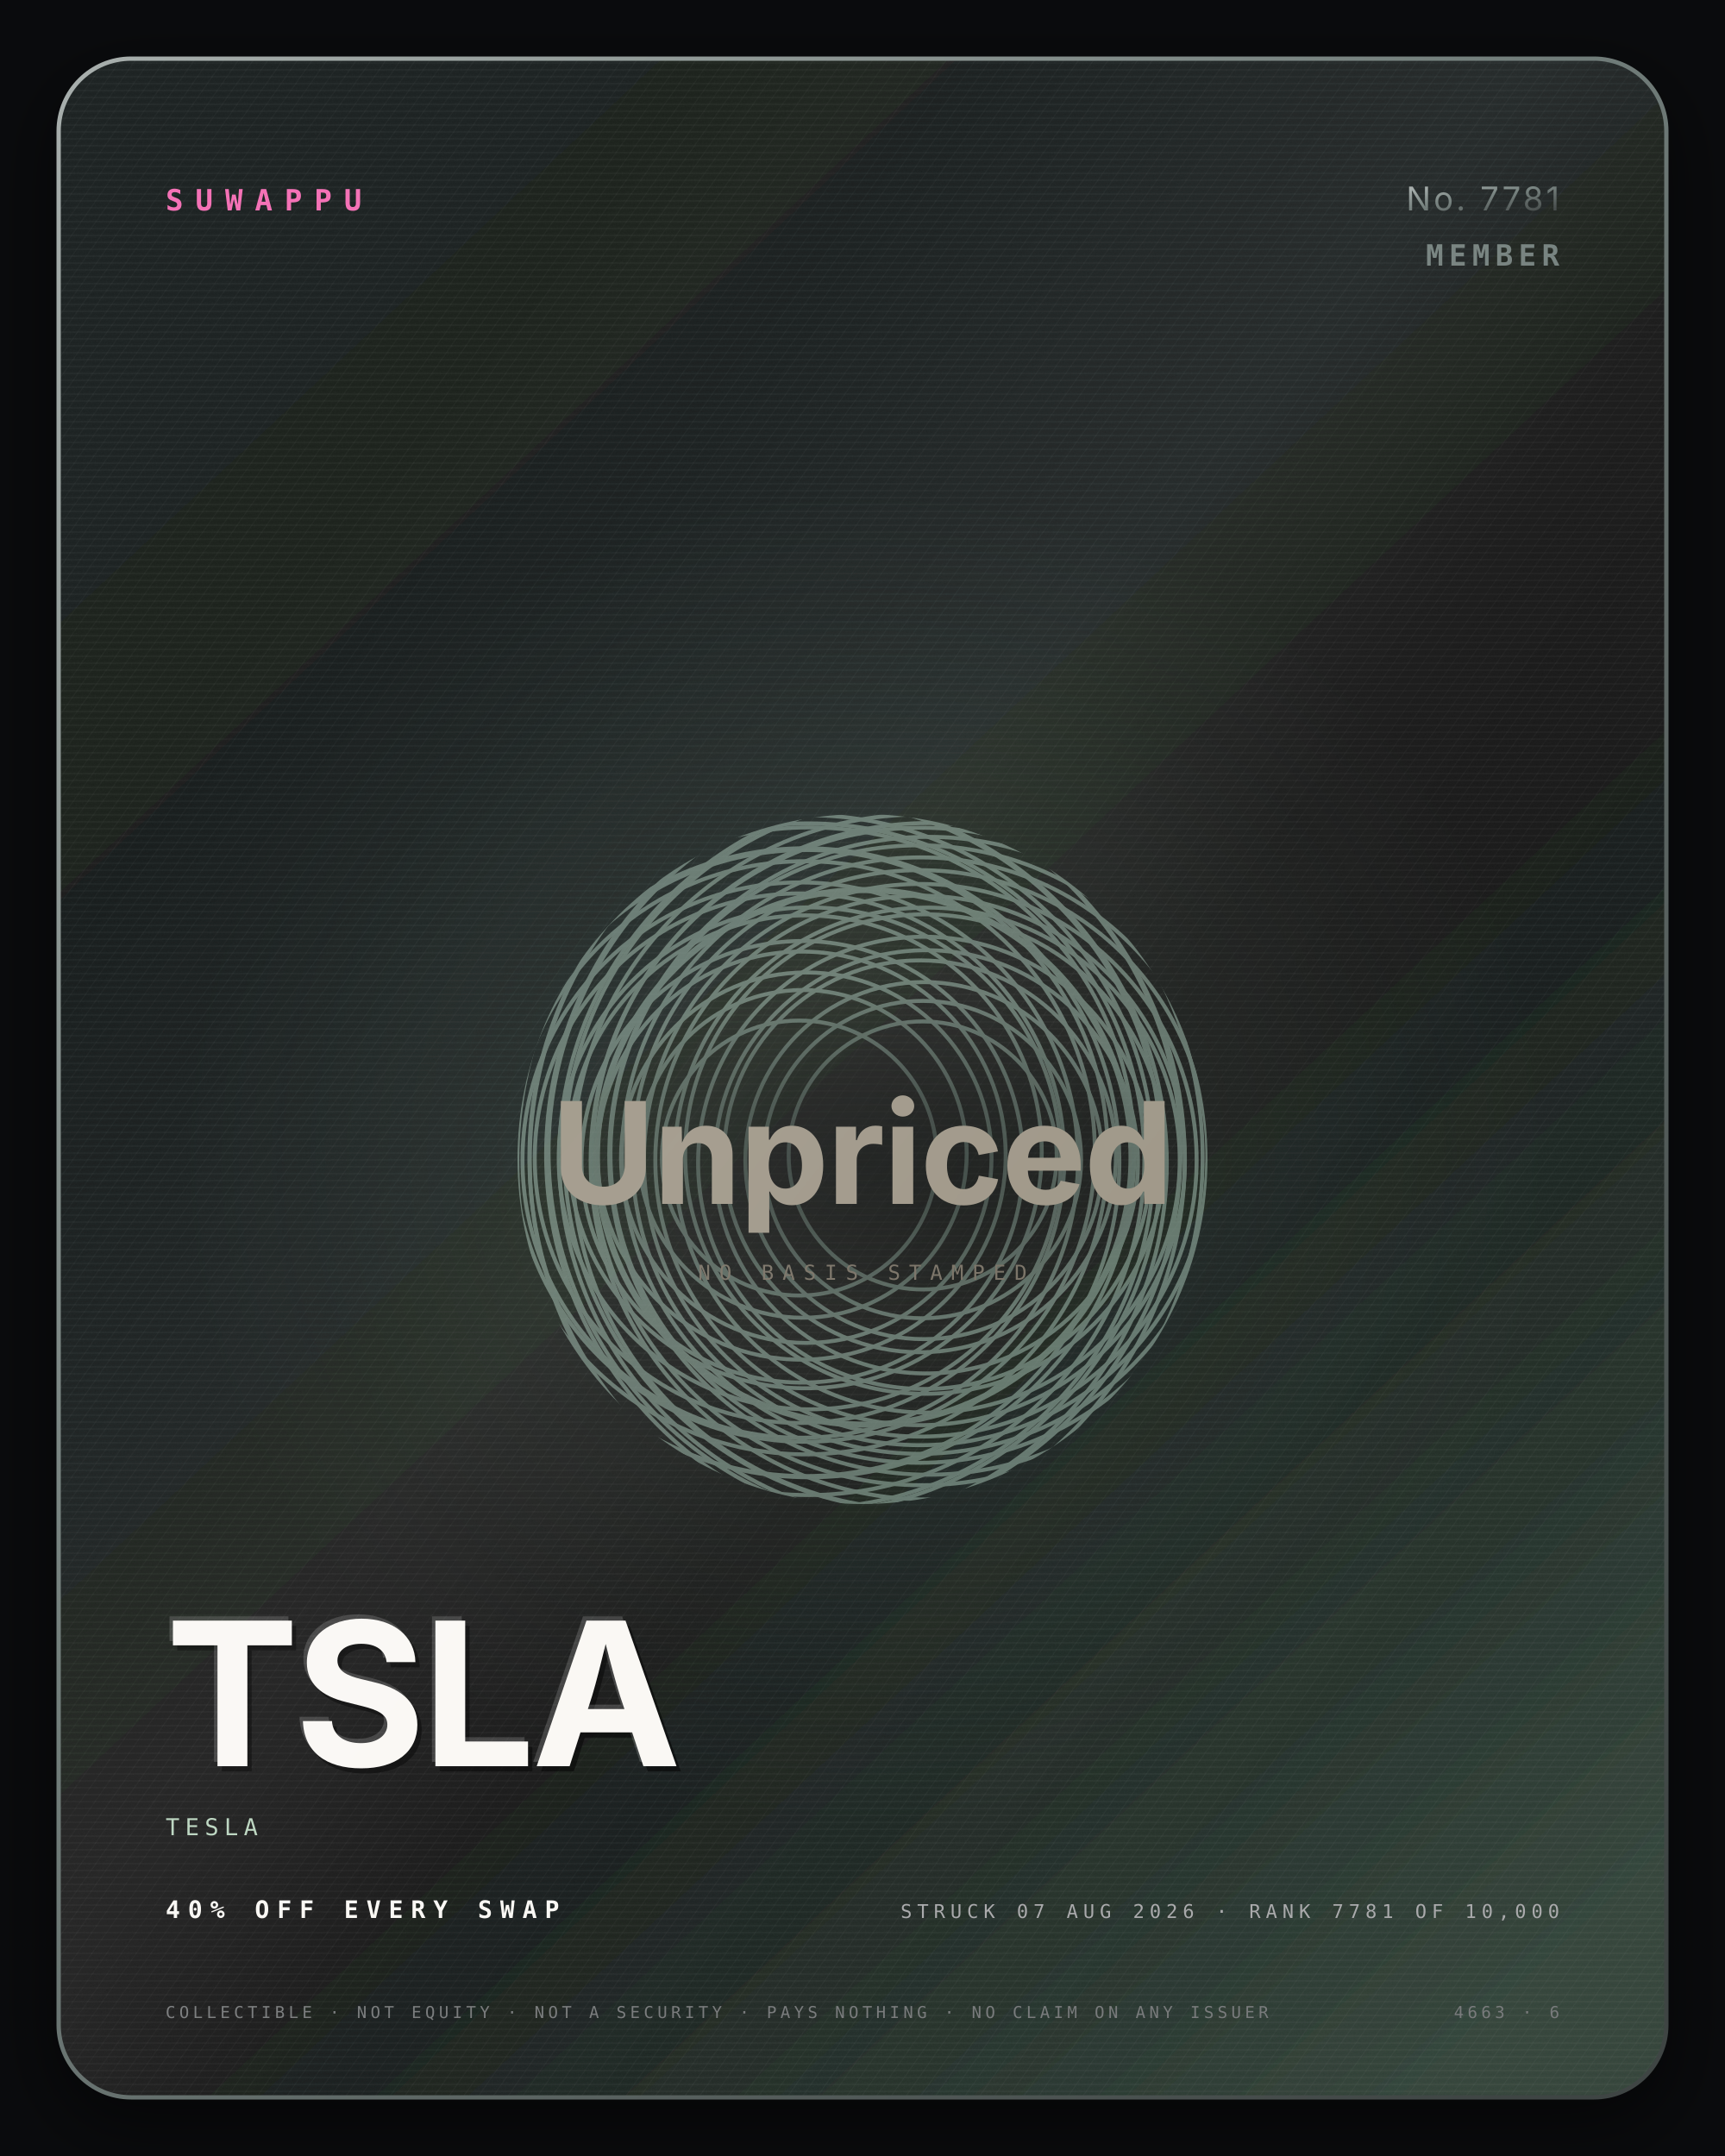
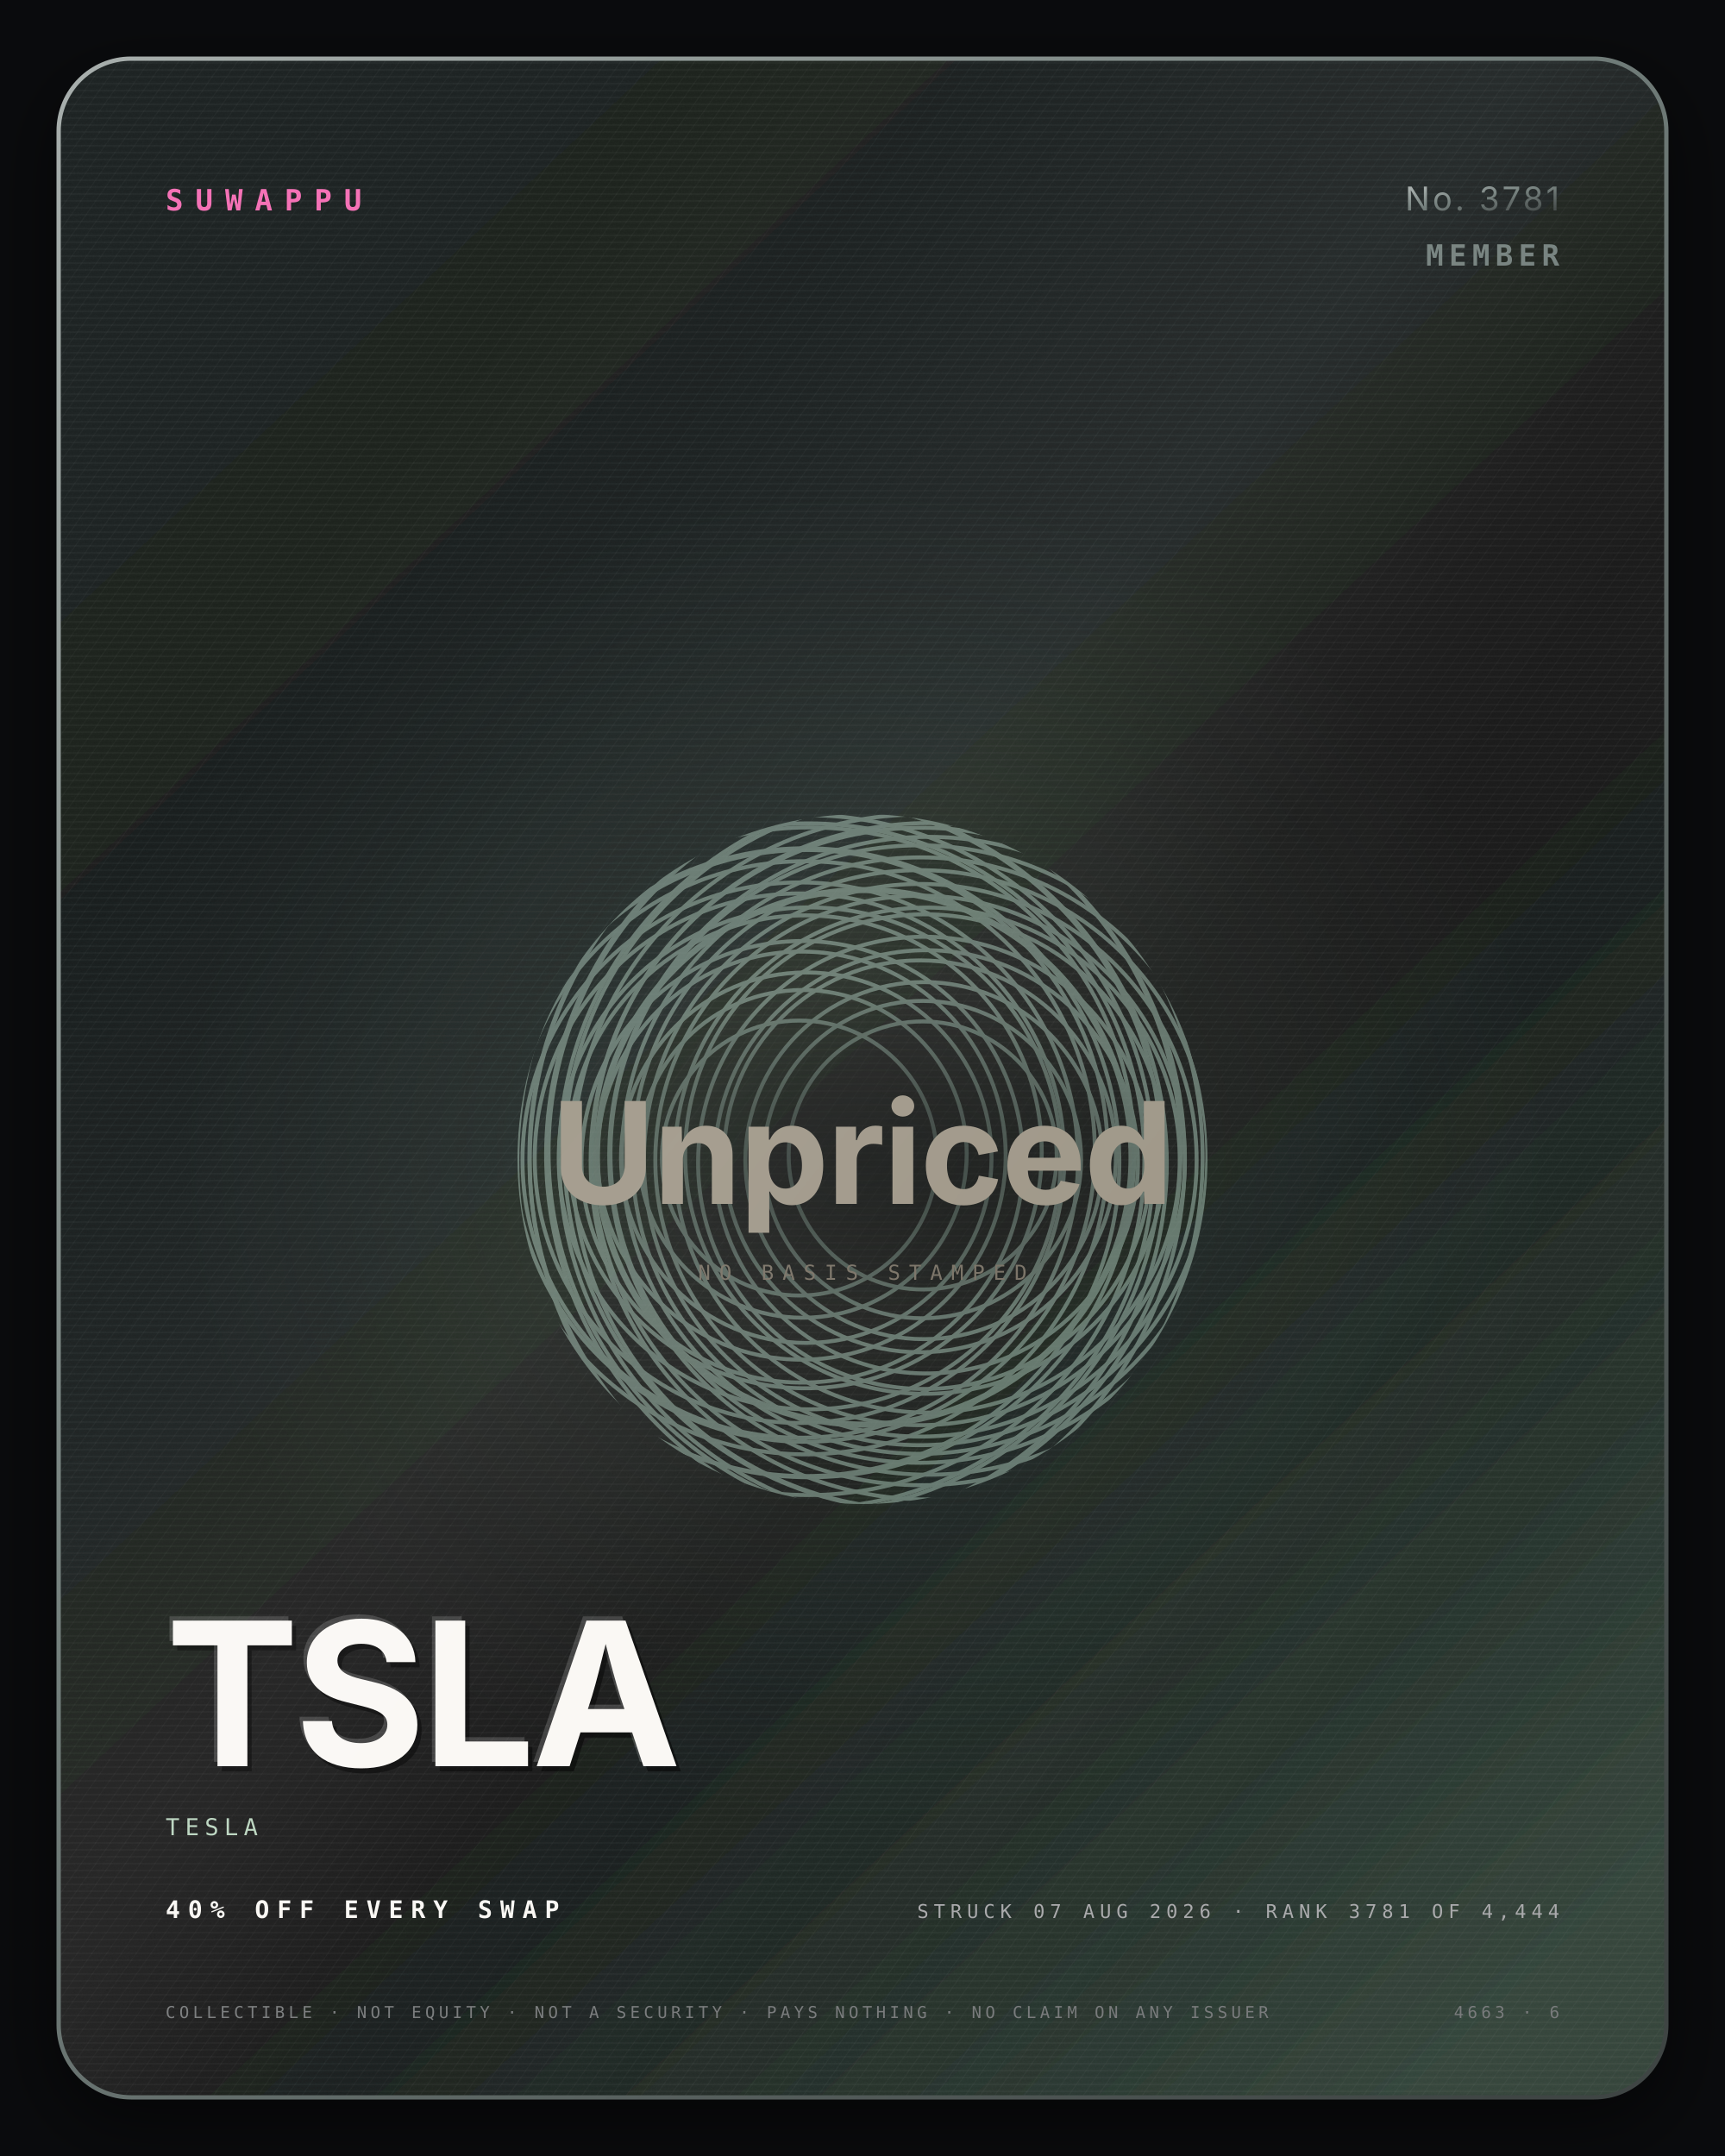
<svg xmlns="http://www.w3.org/2000/svg" width="1000" height="1250" viewBox="0 0 1000 1250" role="img" aria-label="TSLA position card">
  <defs>
    <clipPath id="cut">
      <circle cx="500.0" cy="672" r="200" />
    </clipPath>
    <clipPath id="card">
      <rect x="34" y="34" width="932" height="1182" rx="42" />
    </clipPath>
    <linearGradient id="mgrad" x1="0" y1="0" x2="0.9" y2="1">
      <stop offset="0" stop-color="#a8afad" />
      <stop offset="0.45" stop-color="#727e7b" />
      <stop offset="1" stop-color="#3f4544" />
    </linearGradient>
    <linearGradient id="sheen" x1="0" y1="0" x2="1" y2="1">
      <stop offset="0.22" stop-color="#ffffff" stop-opacity="0" />
      <stop offset="0.46" stop-color="#ffffff" stop-opacity="0.065" />
      <stop offset="0.58" stop-color="#ffffff" stop-opacity="0.015" />
      <stop offset="0.80" stop-color="#ffffff" stop-opacity="0" />
    </linearGradient>
    <pattern id="brush" width="1000" height="4" patternUnits="userSpaceOnUse">
      <line x1="0" y1="0.5" x2="1000" y2="0.5" stroke="#ffffff" stroke-opacity="0.028" stroke-width="1" />
      <line x1="0" y1="2.5" x2="1000" y2="2.5" stroke="#000000" stroke-opacity="0.020" stroke-width="1" />
    </pattern>
    <filter id="drop" x="-6%" y="-6%" width="112%" height="112%">
      <feDropShadow dx="0" dy="14" stdDeviation="20" flood-color="#000000" flood-opacity="0.55" />
    </filter>
    <filter id="grain">
      <feTurbulence type="fractalNoise" baseFrequency="0.9" numOctaves="2" seed="7" stitchTiles="stitch" />
      <feColorMatrix type="matrix" values="0 0 0 0 0.5 0 0 0 0 0.5 0 0 0 0 0.5 0 0 0 0.04 0" />
    </filter>
    <radialGradient id="fadeg" gradientUnits="userSpaceOnUse" cx="501.0" cy="671" r="250.0">
      <stop offset="0.88" stop-color="#ffffff" />
      <stop offset="1" stop-color="#000000" />
    </radialGradient>
    <mask id="fade">
      <circle cx="501.0" cy="671" r="250.0" fill="url(#fadeg)" />
    </mask>
    <radialGradient id="vig" cx="0.5" cy="0.42" r="0.75">
      <stop offset="0.55" stop-color="#000000" stop-opacity="0" />
      <stop offset="1" stop-color="#000000" stop-opacity="0.34" />
    </radialGradient>
    <linearGradient id="plate" x1="0.1" y1="0" x2="0.85" y2="1">
      <stop offset="0" stop-color="#1d2422" />
      <stop offset="0.62" stop-color="#131716" />
      <stop offset="1" stop-color="#34453b" />
    </linearGradient>
    <radialGradient id="bloom" cx="0.5" cy="0.5" r="0.5">
      <stop offset="0" stop-color="#8d8577" stop-opacity="0.12" />
      <stop offset="0.5" stop-color="#86b894" stop-opacity="0.06" />
      <stop offset="1" stop-color="#86b894" stop-opacity="0" />
    </radialGradient>
    <radialGradient id="clear" cx="0.5" cy="0.5" r="0.5">
      <stop offset="0" stop-color="#131716" stop-opacity="0.62" />
      <stop offset="0.42" stop-color="#131716" stop-opacity="0.40" />
      <stop offset="1" stop-color="#131716" stop-opacity="0" />
    </radialGradient>
    <pattern id="hatch" width="7" height="7" patternUnits="userSpaceOnUse" patternTransform="rotate(35)">
      <line x1="0" y1="0" x2="0" y2="7" stroke="#ffffff" stroke-opacity="0.030" stroke-width="1" />
    </pattern>
  </defs>
  <rect width="1000" height="1250" fill="#0a0b0d" />
  <rect x="34" y="34" width="932" height="1182" rx="42" fill="url(#plate)" filter="url(#drop)" />
  <g clip-path="url(#card)">
    <rect width="1000" height="1250" fill="url(#hatch)" />
    <rect width="1000" height="1250" fill="url(#brush)" />
    <rect width="1000" height="1250" filter="url(#grain)" />
    <ellipse cx="501.0" cy="671" rx="400.0" ry="390.0" fill="url(#bloom)" />
    <g clip-path="url(#cut)" stroke="#89a194" fill="none" stroke-width="2.3" opacity="0.66">
      <circle cx="463.4" cy="671.4" r="79.7" />
      <circle cx="465.4" cy="669.0" r="95.0" />
      <circle cx="467.4" cy="671.2" r="107.4" />
      <circle cx="464.7" cy="670.0" r="118.3" />
      <circle cx="465.1" cy="673.6" r="128.0" />
      <circle cx="466.8" cy="667.8" r="137.1" />
      <circle cx="469.4" cy="671.6" r="145.5" />
      <circle cx="463.5" cy="671.5" r="153.5" />
      <circle cx="463.9" cy="672.6" r="161.0" />
      <circle cx="466.4" cy="667.6" r="168.3" />
      <circle cx="466.9" cy="668.0" r="175.2" />
      <circle cx="466.9" cy="673.8" r="182.0" />
      <circle cx="469.2" cy="668.1" r="188.4" />
      <circle cx="468.7" cy="672.1" r="194.7" />
      <circle cx="467.8" cy="673.5" r="200.9" />
      <circle cx="466.4" cy="670.2" r="206.8" />
      <circle cx="463.8" cy="674.4" r="212.6" />
      <circle cx="466.1" cy="667.8" r="218.3" />
      <circle cx="463.0" cy="672.0" r="223.8" />
      <circle cx="467.9" cy="671.2" r="229.3" />
      <circle cx="465.4" cy="667.5" r="234.6" />
      <circle cx="468.6" cy="669.1" r="239.8" />
      <circle cx="463.7" cy="670.7" r="245.0" />
      <circle cx="465.0" cy="672.5" r="250.0" />
      <circle cx="534.9" cy="669.9" r="77.7" />
      <circle cx="534.7" cy="672.3" r="92.0" />
      <circle cx="535.6" cy="672.9" r="103.5" />
      <circle cx="533.3" cy="670.4" r="113.6" />
      <circle cx="537.0" cy="673.6" r="122.7" />
      <circle cx="535.8" cy="674.2" r="131.1" />
      <circle cx="536.2" cy="669.1" r="139.0" />
      <circle cx="537.5" cy="672.6" r="146.4" />
      <circle cx="533.4" cy="672.8" r="153.5" />
      <circle cx="533.5" cy="672.7" r="160.2" />
      <circle cx="533.3" cy="671.2" r="166.7" />
      <circle cx="533.5" cy="670.0" r="172.9" />
      <circle cx="532.9" cy="669.1" r="179.0" />
      <circle cx="538.1" cy="670.1" r="184.9" />
      <circle cx="534.1" cy="670.5" r="190.6" />
      <circle cx="538.5" cy="673.3" r="196.1" />
      <circle cx="533.4" cy="673.7" r="201.5" />
      <circle cx="534.0" cy="668.8" r="206.8" />
      <circle cx="536.2" cy="671.1" r="212.0" />
      <circle cx="535.0" cy="667.9" r="217.0" />
      <circle cx="538.6" cy="669.5" r="222.0" />
      <circle cx="533.8" cy="671.1" r="226.9" />
      <circle cx="538.8" cy="672.8" r="231.7" />
      <circle cx="536.3" cy="673.3" r="236.4" />
      <circle cx="539.5" cy="668.4" r="241.0" />
      <circle cx="532.7" cy="673.5" r="245.5" />
      <circle cx="533.2" cy="668.7" r="250.0" />
      <circle cx="501.0" cy="671.0" r="154.5" stroke-width="2.6" />
      <circle cx="501.0" cy="671.0" r="156.0" stroke-width="1.5" />
    </g>
    <text x="96" y="122" font-family="'Geist Mono','SFMono-Regular',Menlo,Consolas,'DejaVu Sans Mono',monospace" font-size="17" font-weight="bold" letter-spacing="7.0" fill="#f472b6" text-anchor="start">SUWAPPU</text>
-     <text x="904" y="122" font-family="Geist,'Inter',system-ui,-apple-system,'Liberation Sans',Arial,sans-serif" font-size="19" fill="url(#mgrad)" text-anchor="end" letter-spacing="1.6">No. 7781</text>
+     <text x="904" y="122" font-family="Geist,'Inter',system-ui,-apple-system,'Liberation Sans',Arial,sans-serif" font-size="19" fill="url(#mgrad)" text-anchor="end" letter-spacing="1.6">No. 3781</text>
    <text x="904" y="154" font-family="'Geist Mono','SFMono-Regular',Menlo,Consolas,'DejaVu Sans Mono',monospace" font-size="17" font-weight="bold" letter-spacing="3.2" fill="#727e7b" text-anchor="end">MEMBER</text>
    <text x="98.5" y="1027" font-family="Geist,'Inter',system-ui,-apple-system,'Liberation Sans',Arial,sans-serif" font-size="116" font-weight="bold" letter-spacing="-2" fill="#000000" fill-opacity="0.55">TSLA</text>
    <text x="94" y="1021.5" font-family="Geist,'Inter',system-ui,-apple-system,'Liberation Sans',Arial,sans-serif" font-size="116" font-weight="bold" letter-spacing="-2" fill="#ffffff" fill-opacity="0.16">TSLA</text>
    <text x="96" y="1024" font-family="Geist,'Inter',system-ui,-apple-system,'Liberation Sans',Arial,sans-serif" font-size="116" font-weight="bold" letter-spacing="-2" fill="#faf8f4">TSLA</text>
    <text x="96" y="1064" font-family="'Geist Mono','SFMono-Regular',Menlo,Consolas,'DejaVu Sans Mono',monospace" font-size="13.5" font-weight="normal" letter-spacing="3.2" fill="#bad5bf" text-anchor="start">TESLA</text>
    <ellipse cx="500.0" cy="672" rx="176" ry="100" fill="url(#clear)" />
    <text x="500.0" y="698" font-family="Geist,'Inter',system-ui,-apple-system,'Liberation Sans',Arial,sans-serif" font-size="82" font-weight="bold" fill="#a09889" text-anchor="middle" letter-spacing="-1">Unpriced</text>
    <text x="500.0" y="742" font-family="'Geist Mono','SFMono-Regular',Menlo,Consolas,'DejaVu Sans Mono',monospace" font-size="12" font-weight="normal" letter-spacing="5.0" fill="#7a7367" text-anchor="middle">NO BASIS STAMPED</text>
    <text x="96" y="1112" font-family="'Geist Mono','SFMono-Regular',Menlo,Consolas,'DejaVu Sans Mono',monospace" font-size="14" font-weight="bold" letter-spacing="4.5" fill="#faf8f4" text-anchor="start">40% OFF EVERY SWAP</text>
-     <text x="904" y="1112" font-family="'Geist Mono','SFMono-Regular',Menlo,Consolas,'DejaVu Sans Mono',monospace" font-size="11" font-weight="normal" letter-spacing="3.0" fill="#aaaaac" text-anchor="end">STRUCK 07 AUG 2026 · RANK 7781 OF 10,000</text>
+     <text x="904" y="1112" font-family="'Geist Mono','SFMono-Regular',Menlo,Consolas,'DejaVu Sans Mono',monospace" font-size="11" font-weight="normal" letter-spacing="3.0" fill="#aaaaac" text-anchor="end">STRUCK 07 AUG 2026 · RANK 3781 OF 4,444</text>
    <text x="96" y="1170" font-family="'Geist Mono','SFMono-Regular',Menlo,Consolas,'DejaVu Sans Mono',monospace" font-size="9.5" font-weight="normal" letter-spacing="2.2" fill="#797b7c" text-anchor="start">COLLECTIBLE · NOT EQUITY · NOT A SECURITY · PAYS NOTHING · NO CLAIM ON ANY ISSUER</text>
    <text x="904" y="1170" font-family="'Geist Mono','SFMono-Regular',Menlo,Consolas,'DejaVu Sans Mono',monospace" font-size="9.5" font-weight="normal" letter-spacing="2.2" fill="#797b7c" text-anchor="end">4663 · 6</text>
    <rect width="1000" height="1250" fill="url(#sheen)" />
  </g>
  <rect x="34" y="34" width="932" height="1182" rx="42" fill="none" stroke="url(#mgrad)" stroke-width="2.5" />
</svg>
